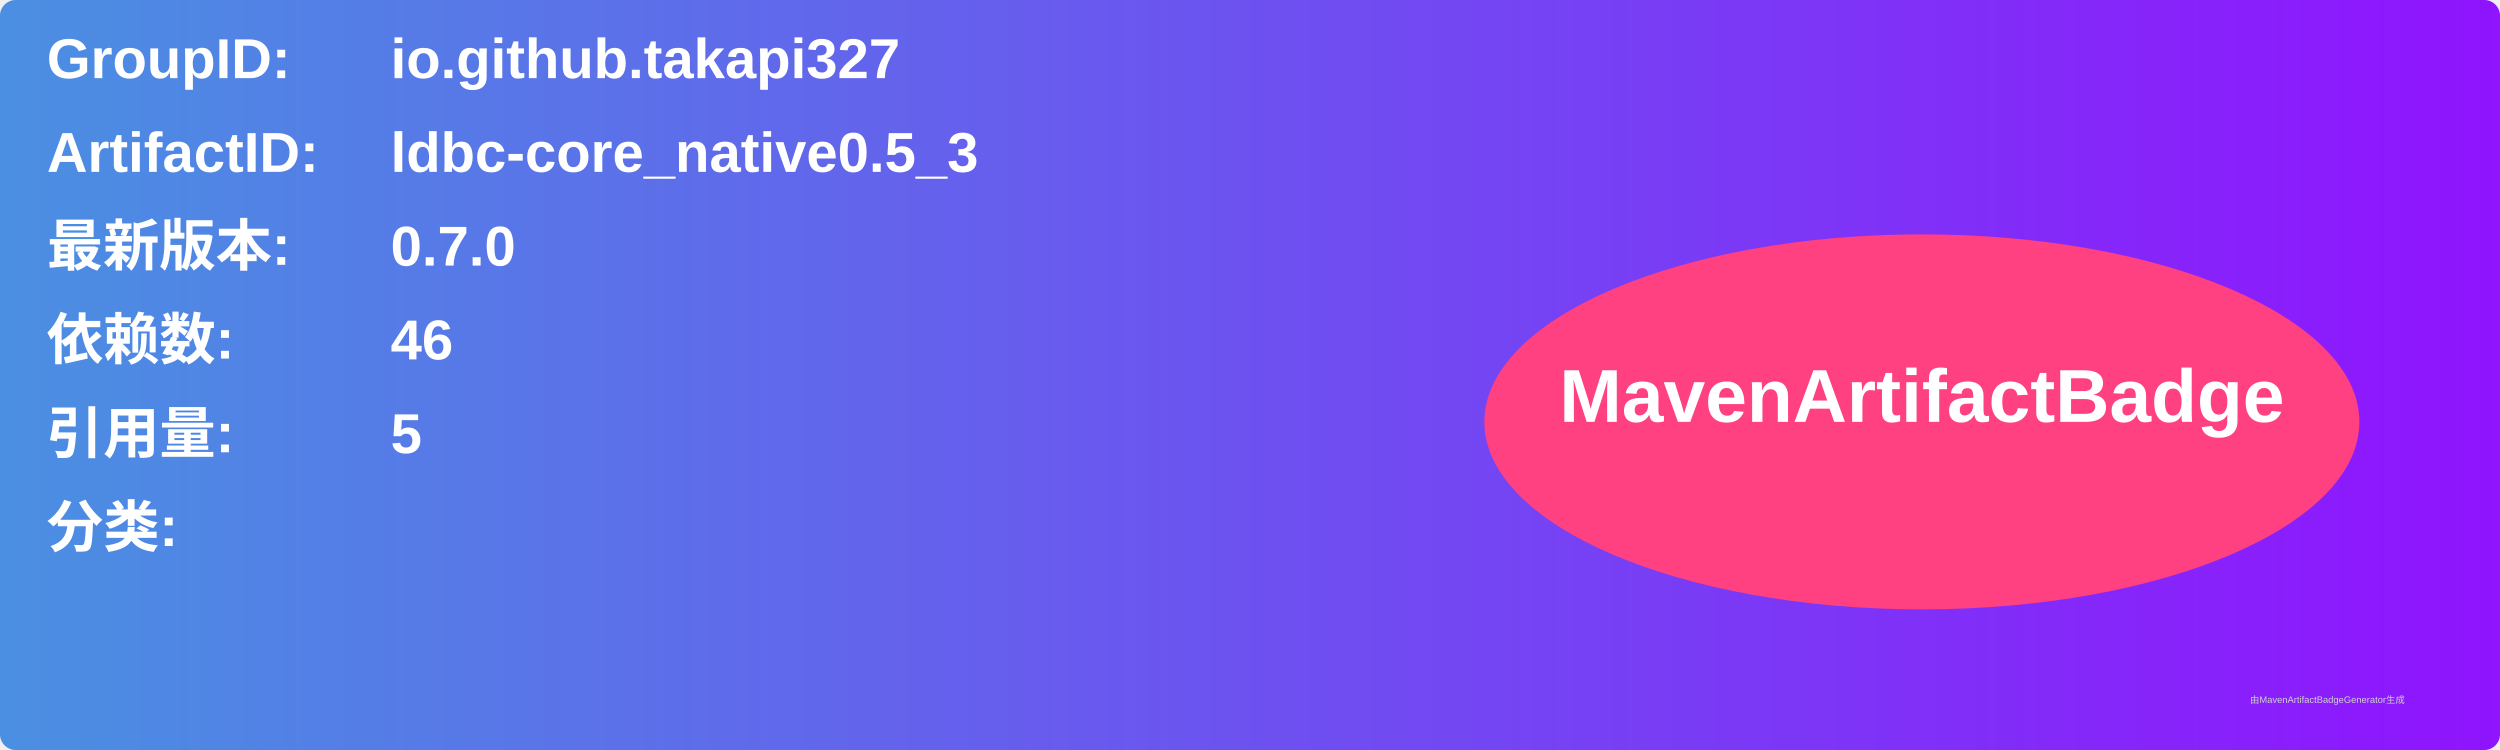
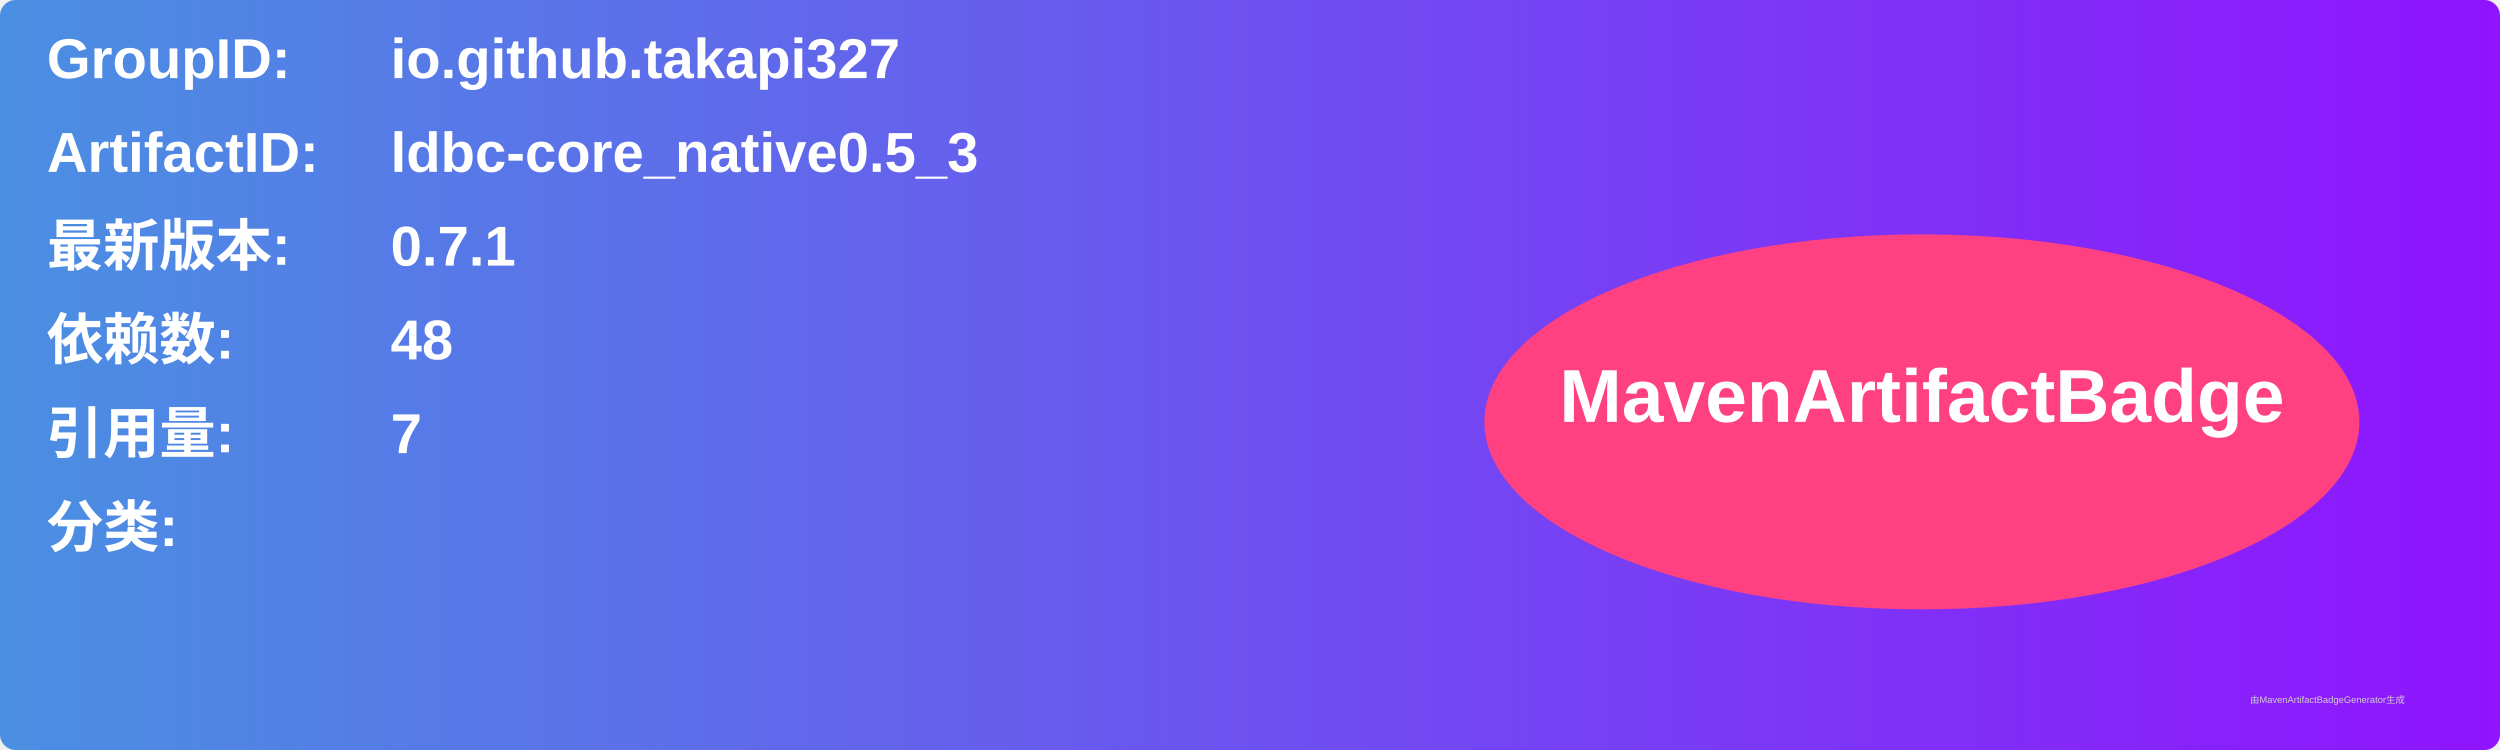
<svg xmlns="http://www.w3.org/2000/svg" width="800" height="240" viewBox="0 0 800 240">
  <linearGradient id="grad" x1="0%" y1="0%" x2="100%" y2="0%">
    <stop offset="0%" stop-color="#4a90e2" />
    <stop offset="100%" stop-color="#9013fe" />
  </linearGradient>
  <rect width="100%" height="100%" rx="5" ry="5" fill="url(#grad)" />
  <g transform="translate(15, 15)">
    <text x="0" y="10" font-family="Arial" font-size="18" fill="white" font-weight="bold" width="260">GroupID:</text>
    <text x="110" y="10" font-family="Arial" font-size="18" fill="white" font-weight="bold" width="460">io.github.takapi327</text>
    <text x="0" y="40" font-family="Arial" font-size="18" fill="white" font-weight="bold" width="260">ArtifactID:</text>
    <text x="110" y="40" font-family="Arial" font-size="18" fill="white" font-weight="bold" width="460">ldbc-core_native0.5_3</text>
    <text x="0" y="70" font-family="Arial" font-size="18" fill="white" font-weight="bold">最新版本:</text>
    <text x="110" y="70" font-family="Arial" font-size="18" fill="white" font-weight="bold">
-       <tspan font-weight="bold">0.7.0</tspan>
+       <tspan font-weight="bold">0.7.1</tspan>
    </text>
    <text x="0" y="100" font-family="Arial" font-size="18" fill="white" font-weight="bold">依赖数: </text>
    <text x="110" y="100" font-family="Arial" font-size="18" fill="white">
-       <tspan font-weight="bold">46</tspan>
+       <tspan font-weight="bold">48</tspan>
    </text>
    <text x="0" y="130" font-family="Arial" font-size="18" fill="white" font-weight="bold">引用量: </text>
    <text x="110" y="130" font-family="Arial" font-size="18" fill="white">
-       <tspan font-weight="bold">5</tspan>
+       <tspan font-weight="bold">7</tspan>
    </text>
    <text x="0" y="160" font-family="Arial" font-size="18" fill="white" font-weight="bold">分类:</text>
    <text x="10" y="190" font-family="Arial" font-size="10" fill="white">
      <tspan font-weight="bold" />
    </text>
    <ellipse cx="600" cy="120" rx="140" ry="60" fill="#ff4081" />
    <text x="600" y="120" text-anchor="middle" font-family="Arial" font-size="24" fill="white" font-weight="bold">MavenArtifactBadge</text>
  </g>
  <text x="720" y="225" font-family="Arial" font-size="3" fill="#d0d0d0">由MavenArtifactBadgeGenerator生成</text>
</svg>
